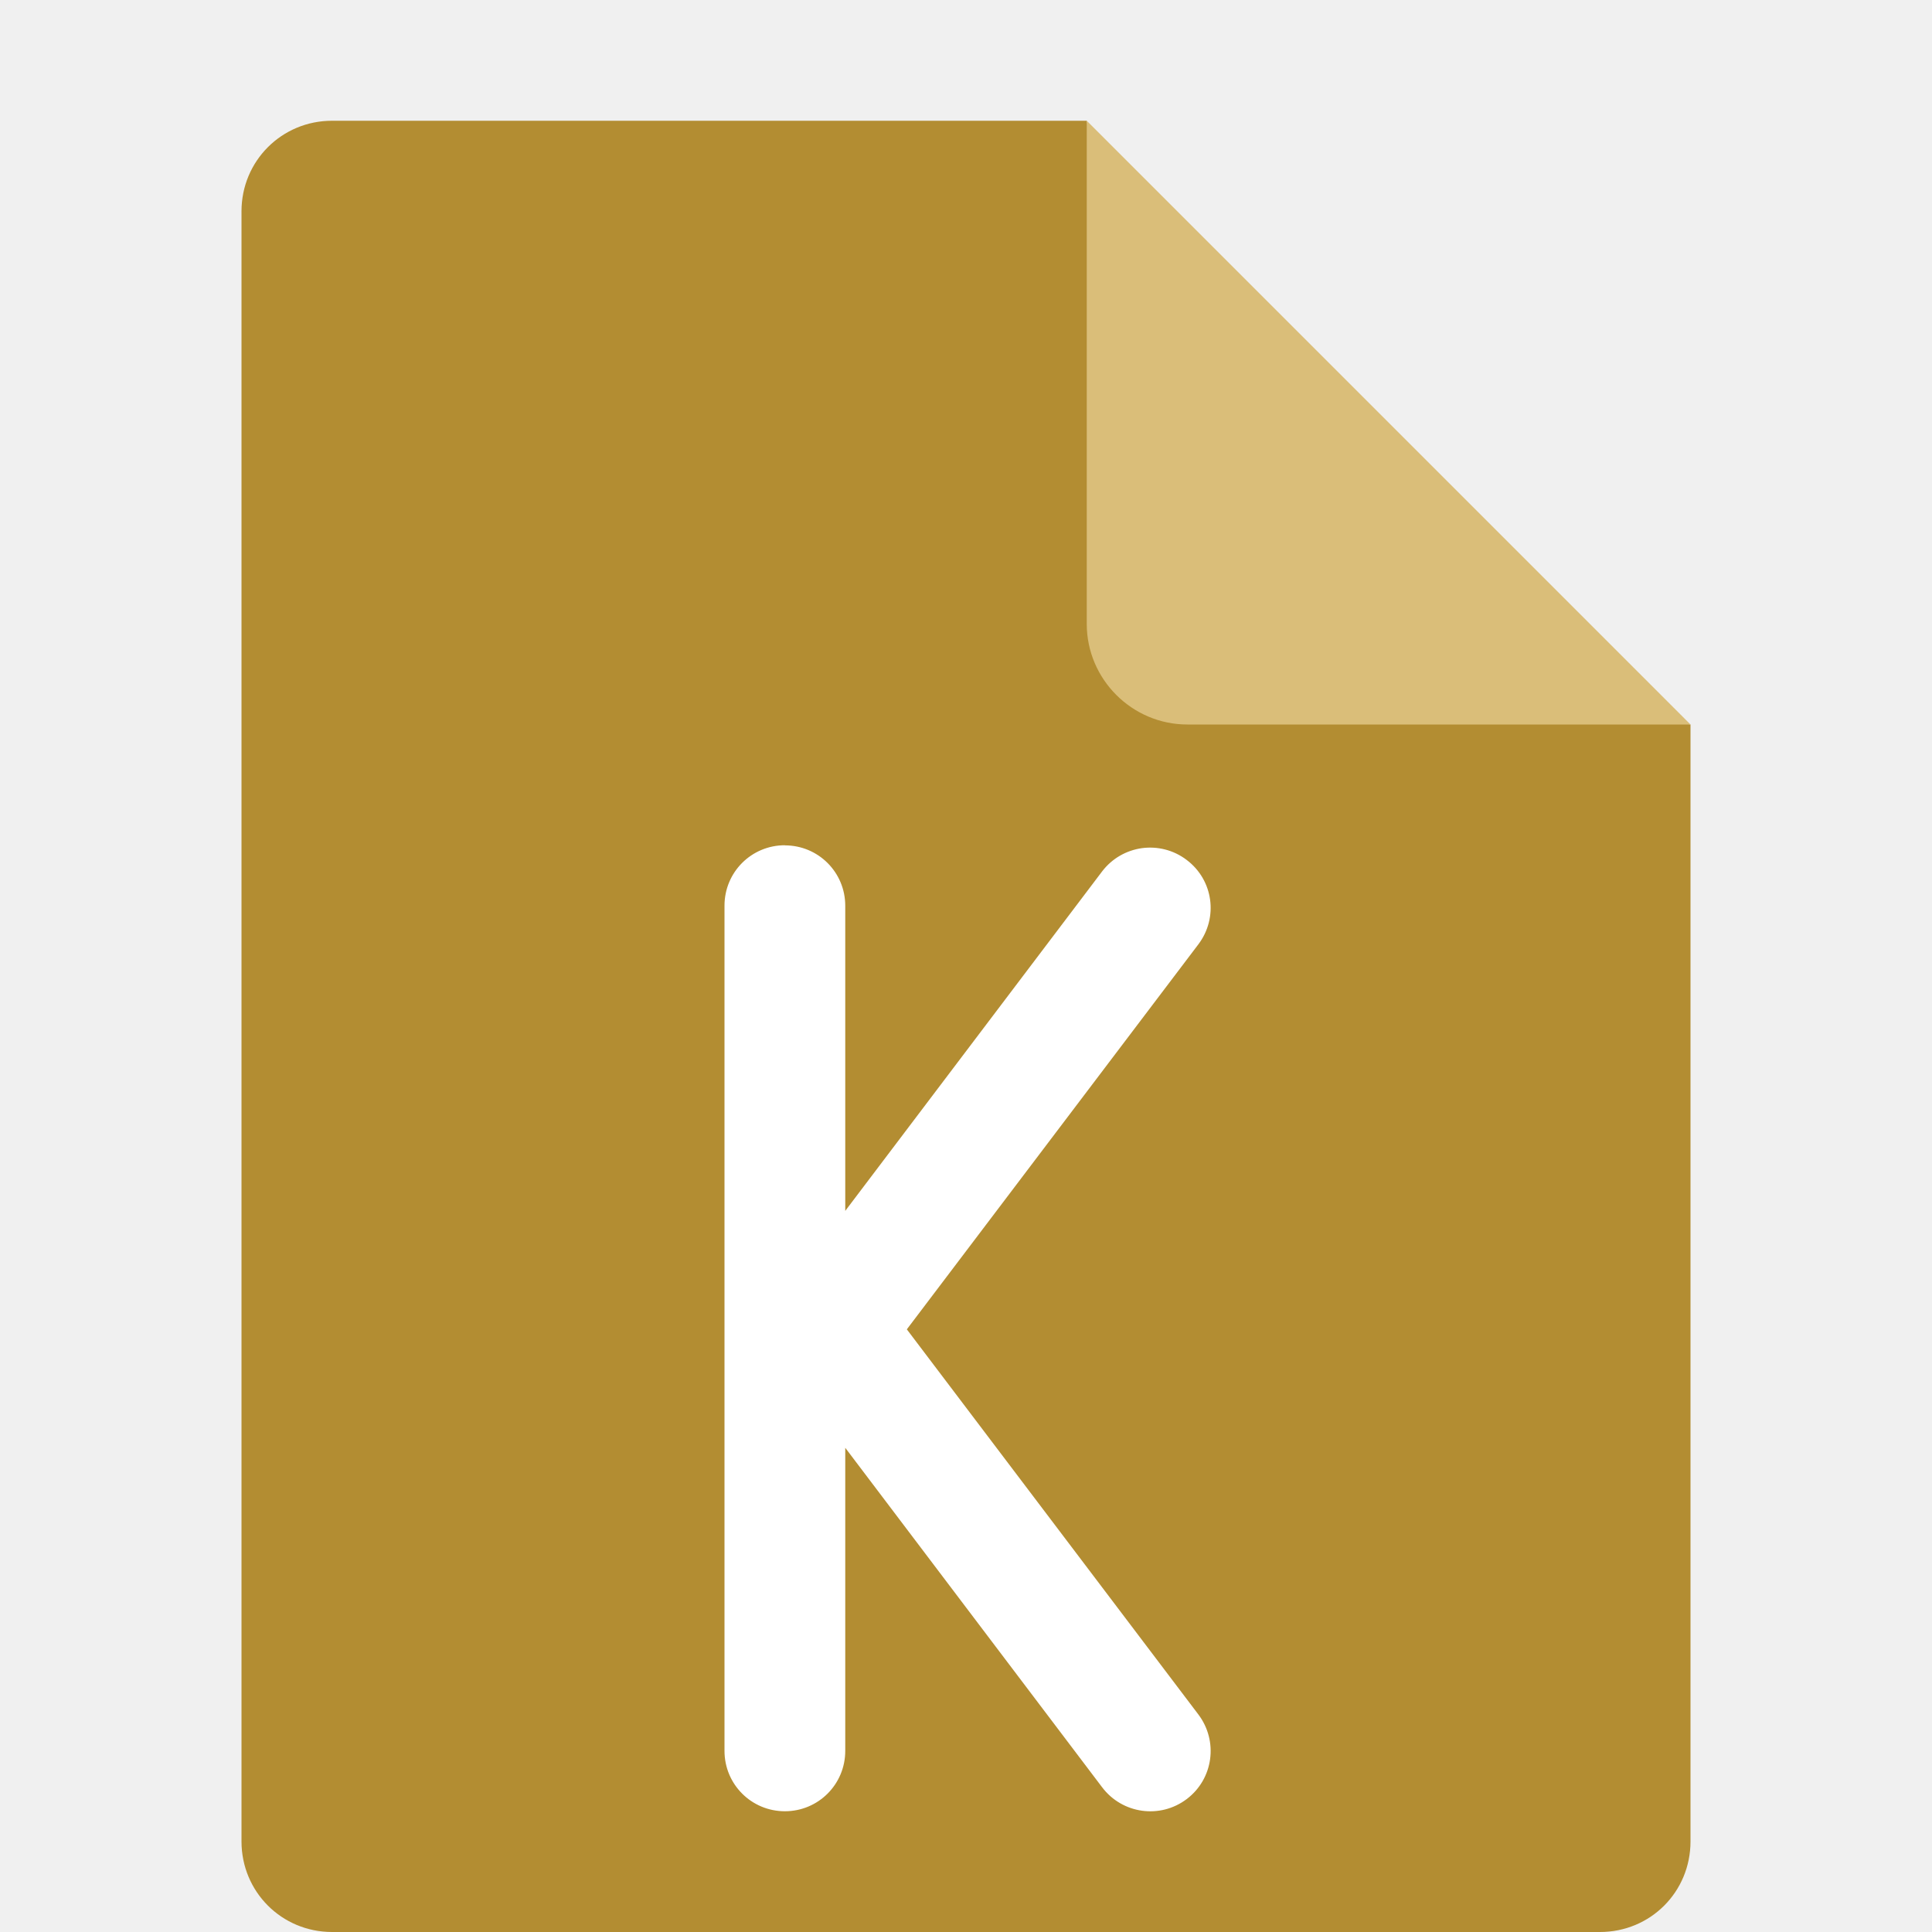
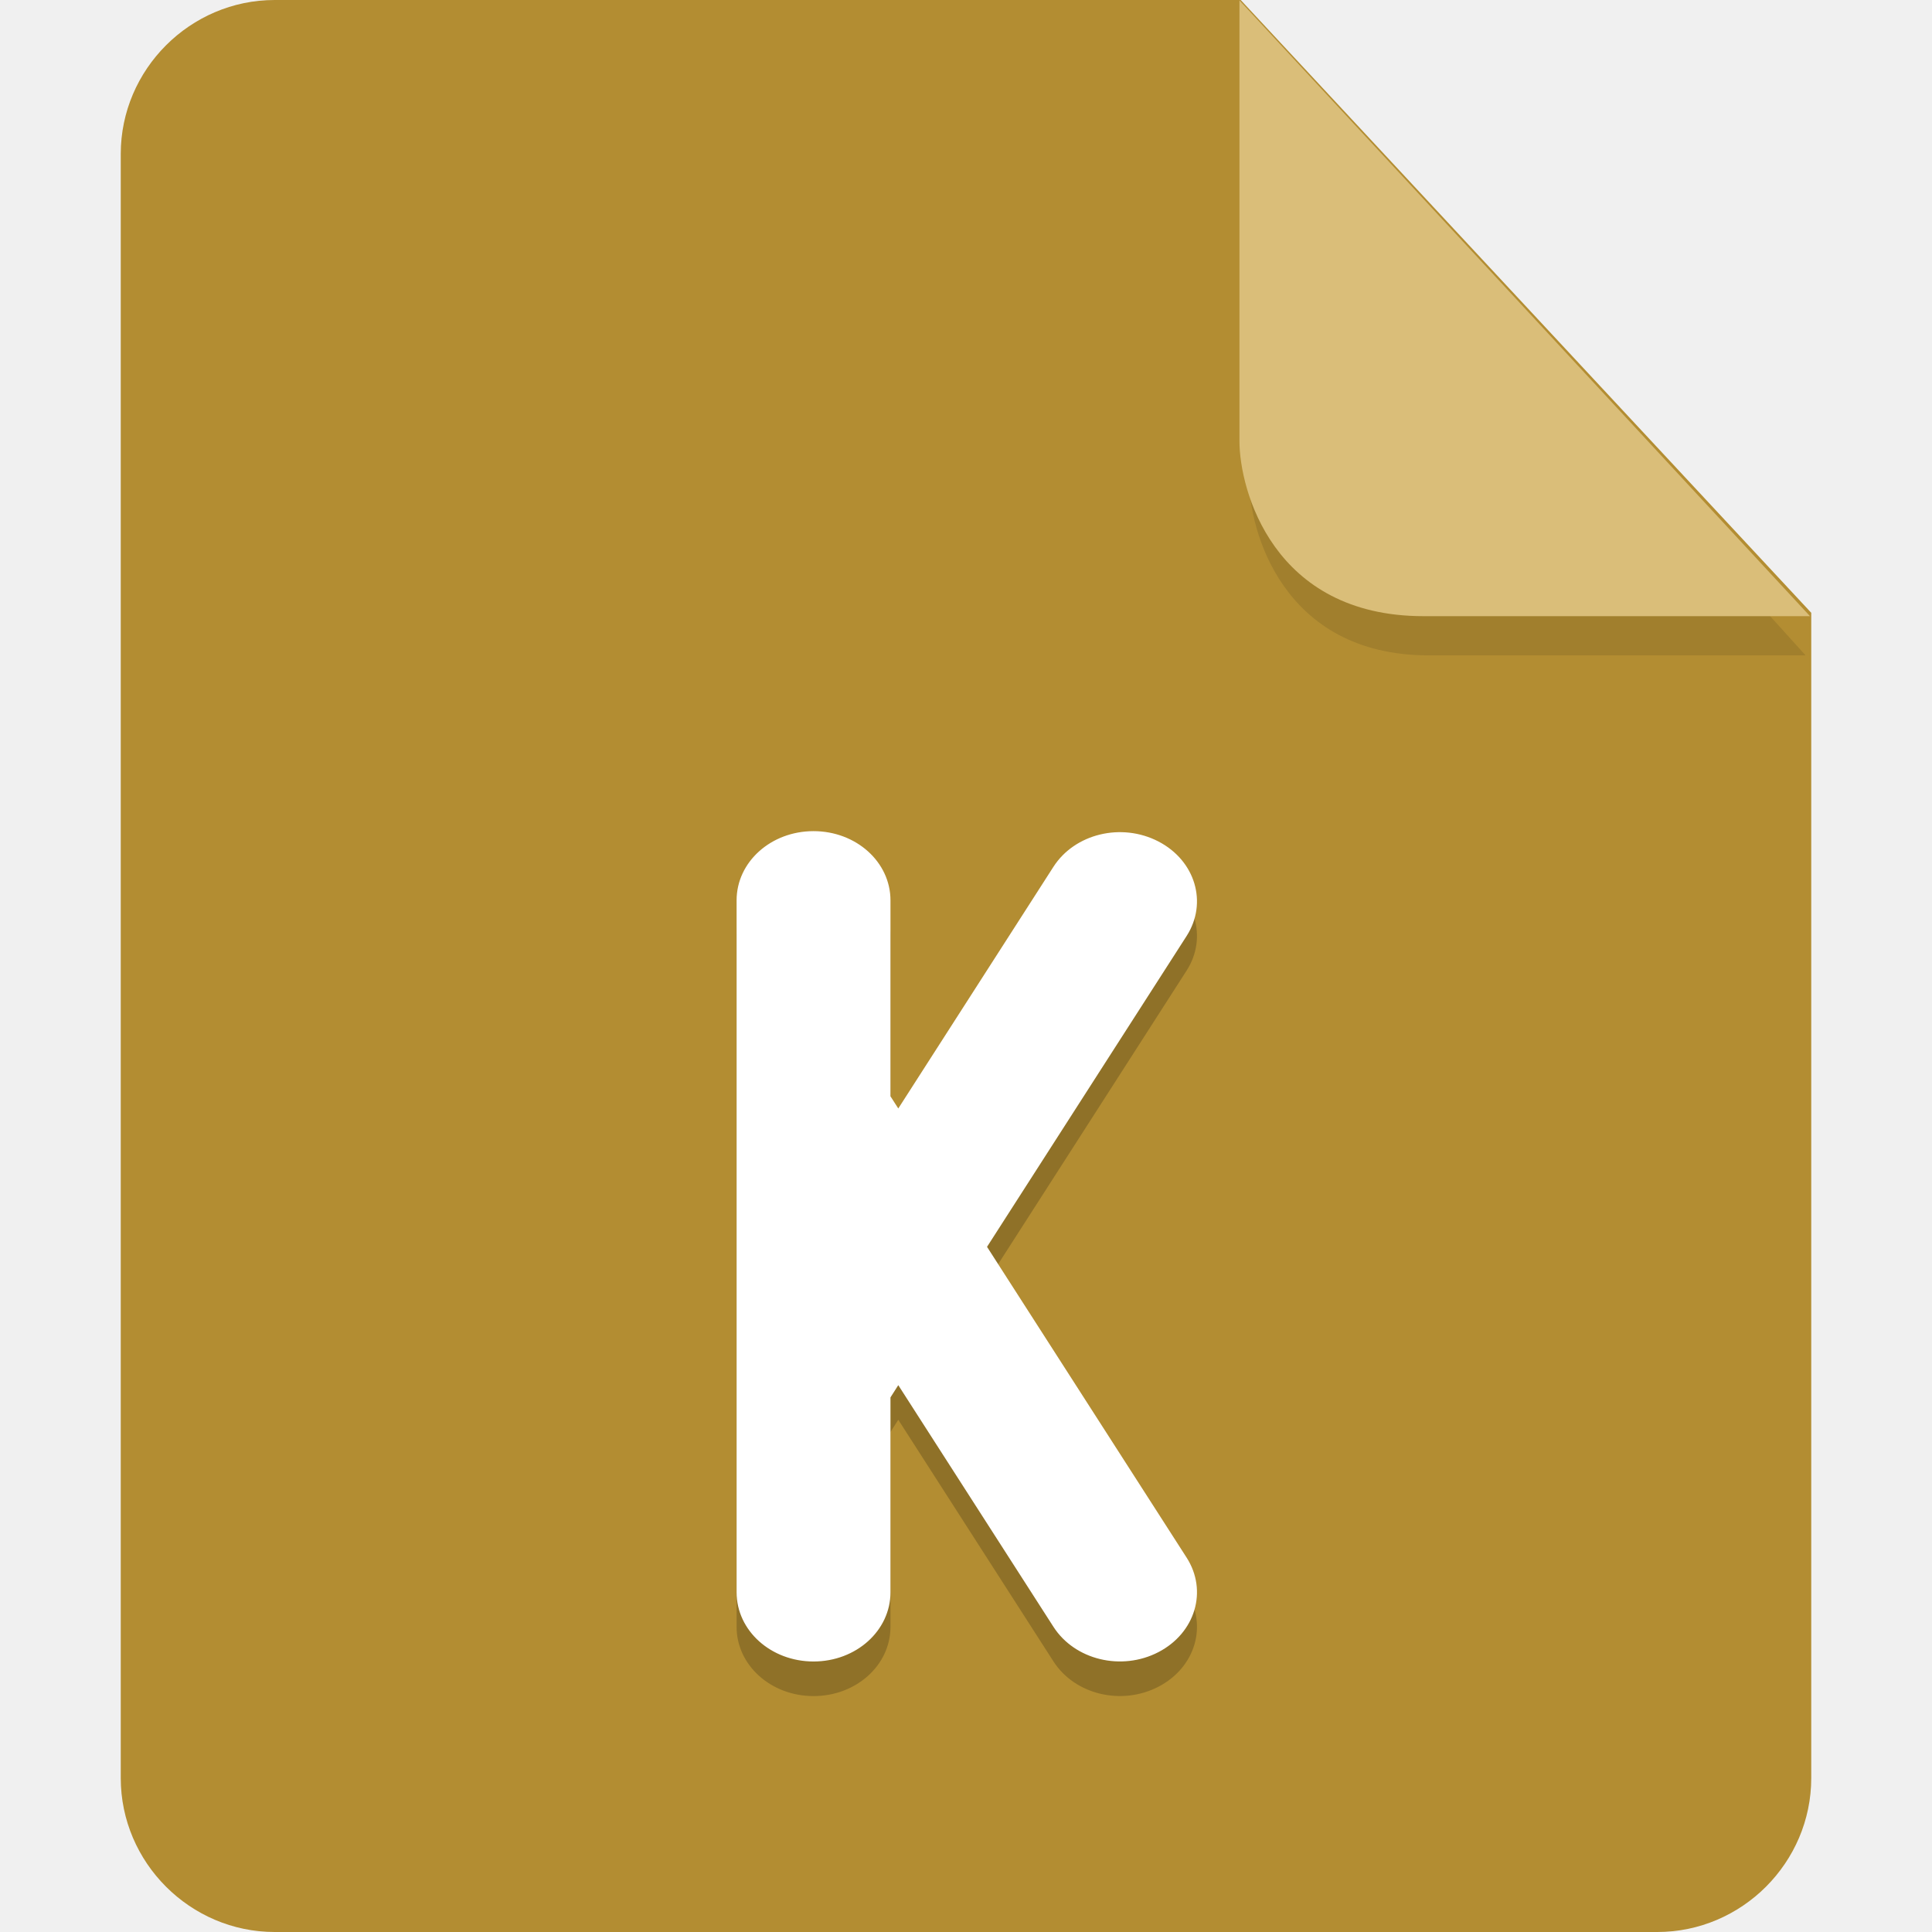
- <svg xmlns="http://www.w3.org/2000/svg" width="16" height="16" version="1.1">
-   <path style="fill:#b38d32" d="m2.75 1c-0.417 0-0.75 0.333-0.75 0.75v13.5c0 0.417 0.333 0.75 0.75 0.75h10.5c0.418 0 0.75-0.332 0.75-0.75v-9.25l-4.125-0.875-0.875-4.125z" />
-   <path style="fill:#dabe79" d="m9 1v4.167c0 0.458 0.375 0.833 0.833 0.833h4.167z" />
-   <path style="fill:#ffffff" d="m6.5 7c-0.277 0-0.5 0.223-0.5 0.5v7c0 0.277 0.223 0.5 0.5 0.5s0.5-0.223 0.5-0.5v-2.51l2.127 2.811c0.167 0.221 0.48 0.265 0.701 0.098 0.221-0.167 0.263-0.48 0.096-0.701l-2.414-3.189 2.414-3.188c0.167-0.221 0.125-0.532-0.096-0.699-0.11-0.084-0.244-0.115-0.371-0.098-0.127 0.018-0.246 0.083-0.33 0.193l-2.127 2.811v-2.527c0-0.277-0.223-0.5-0.5-0.5z" />
+ <svg xmlns="http://www.w3.org/2000/svg" id="_图层_1" data-name="图层_1" version="1.1" viewBox="0 0 128 128" width="16" height="16" xml:space="preserve">
+   <defs id="defs1">
+     <style id="style1">
+       .st0 {
+         fill: #0071e9;
+       }
+ 
+       .st1 {
+         fill: #fff;
+       }
+ 
+       .st2 {
+         fill: #5aaaff;
+         isolation: isolate;
+         opacity: .5;
+       }
+     </style>
+   </defs>
+   <path class="st0" d="M18.2,0c-5.6,0-10.2,4.6-10.2,10.2v107.6c0,5.6,4.6,10.2,10.2,10.2h91.6c5.6,0,10.2-4.6,10.2-10.2V40.6L82.2,0H18.2Z" id="path1" style="fill:#b38d32;fill-opacity:1" />
+   <path class="st2" d="m 82.761,2.62 v 29.2 c 0,3.2 2.146,11.6 11.898,11.6 h 24.966 z" id="path2" style="fill:#8f7128;fill-opacity:1;stroke-width:0.988" />
+   <path class="st2" d="M 82.117,0.023 V 29.223 c 0,3.2 2.2,11.6 12.2,11.6 h 25.6 z" id="path2-3" style="opacity:1;isolation:isolate;fill:#dabe79;fill-opacity:1" />
+   <g id="g1" transform="matrix(2.548644,0,0,2.292193,-17.46305,-9.116138)">
+     <path style="opacity:0.2" d="m 28,29 c -1.108,0 -2,0.892 -2,2 v 20 c 0,1.108 0.892,2 2,2 1.108,0 2,-0.892 2,-2 v -5.633 l 0.203,-0.354 4.033,6.984 c 0.554,0.96 1.771,1.286 2.73,0.732 0.96,-0.554 1.286,-1.773 0.732,-2.732 l -5.188,-8.982 5.188,-8.984 c 0.554,-0.96 0.227,-2.178 -0.732,-2.732 -0.96,-0.554 -2.176,-0.227 -2.73,0.732 L 30.203,37.016 30,36.664 v -5.664 c 0,-1.108 -0.892,-2 -2,-2 z" id="path6" />
+     <path style="fill:#ffffff" d="m 28,28 c -1.108,0 -2,0.892 -2,2 v 20 c 0,1.108 0.892,2 2,2 1.108,0 2,-0.892 2,-2 v -5.633 l 0.203,-0.354 4.033,6.984 c 0.554,0.96 1.771,1.286 2.73,0.732 0.96,-0.554 1.286,-1.773 0.732,-2.732 l -5.188,-8.982 5.188,-8.984 c 0.554,-0.96 0.227,-2.178 -0.732,-2.732 -0.96,-0.554 -2.176,-0.227 -2.73,0.732 L 30.203,36.016 30,35.664 v -5.664 c 0,-1.108 -0.892,-2 -2,-2 z" id="path7" />
+   </g>
</svg>
